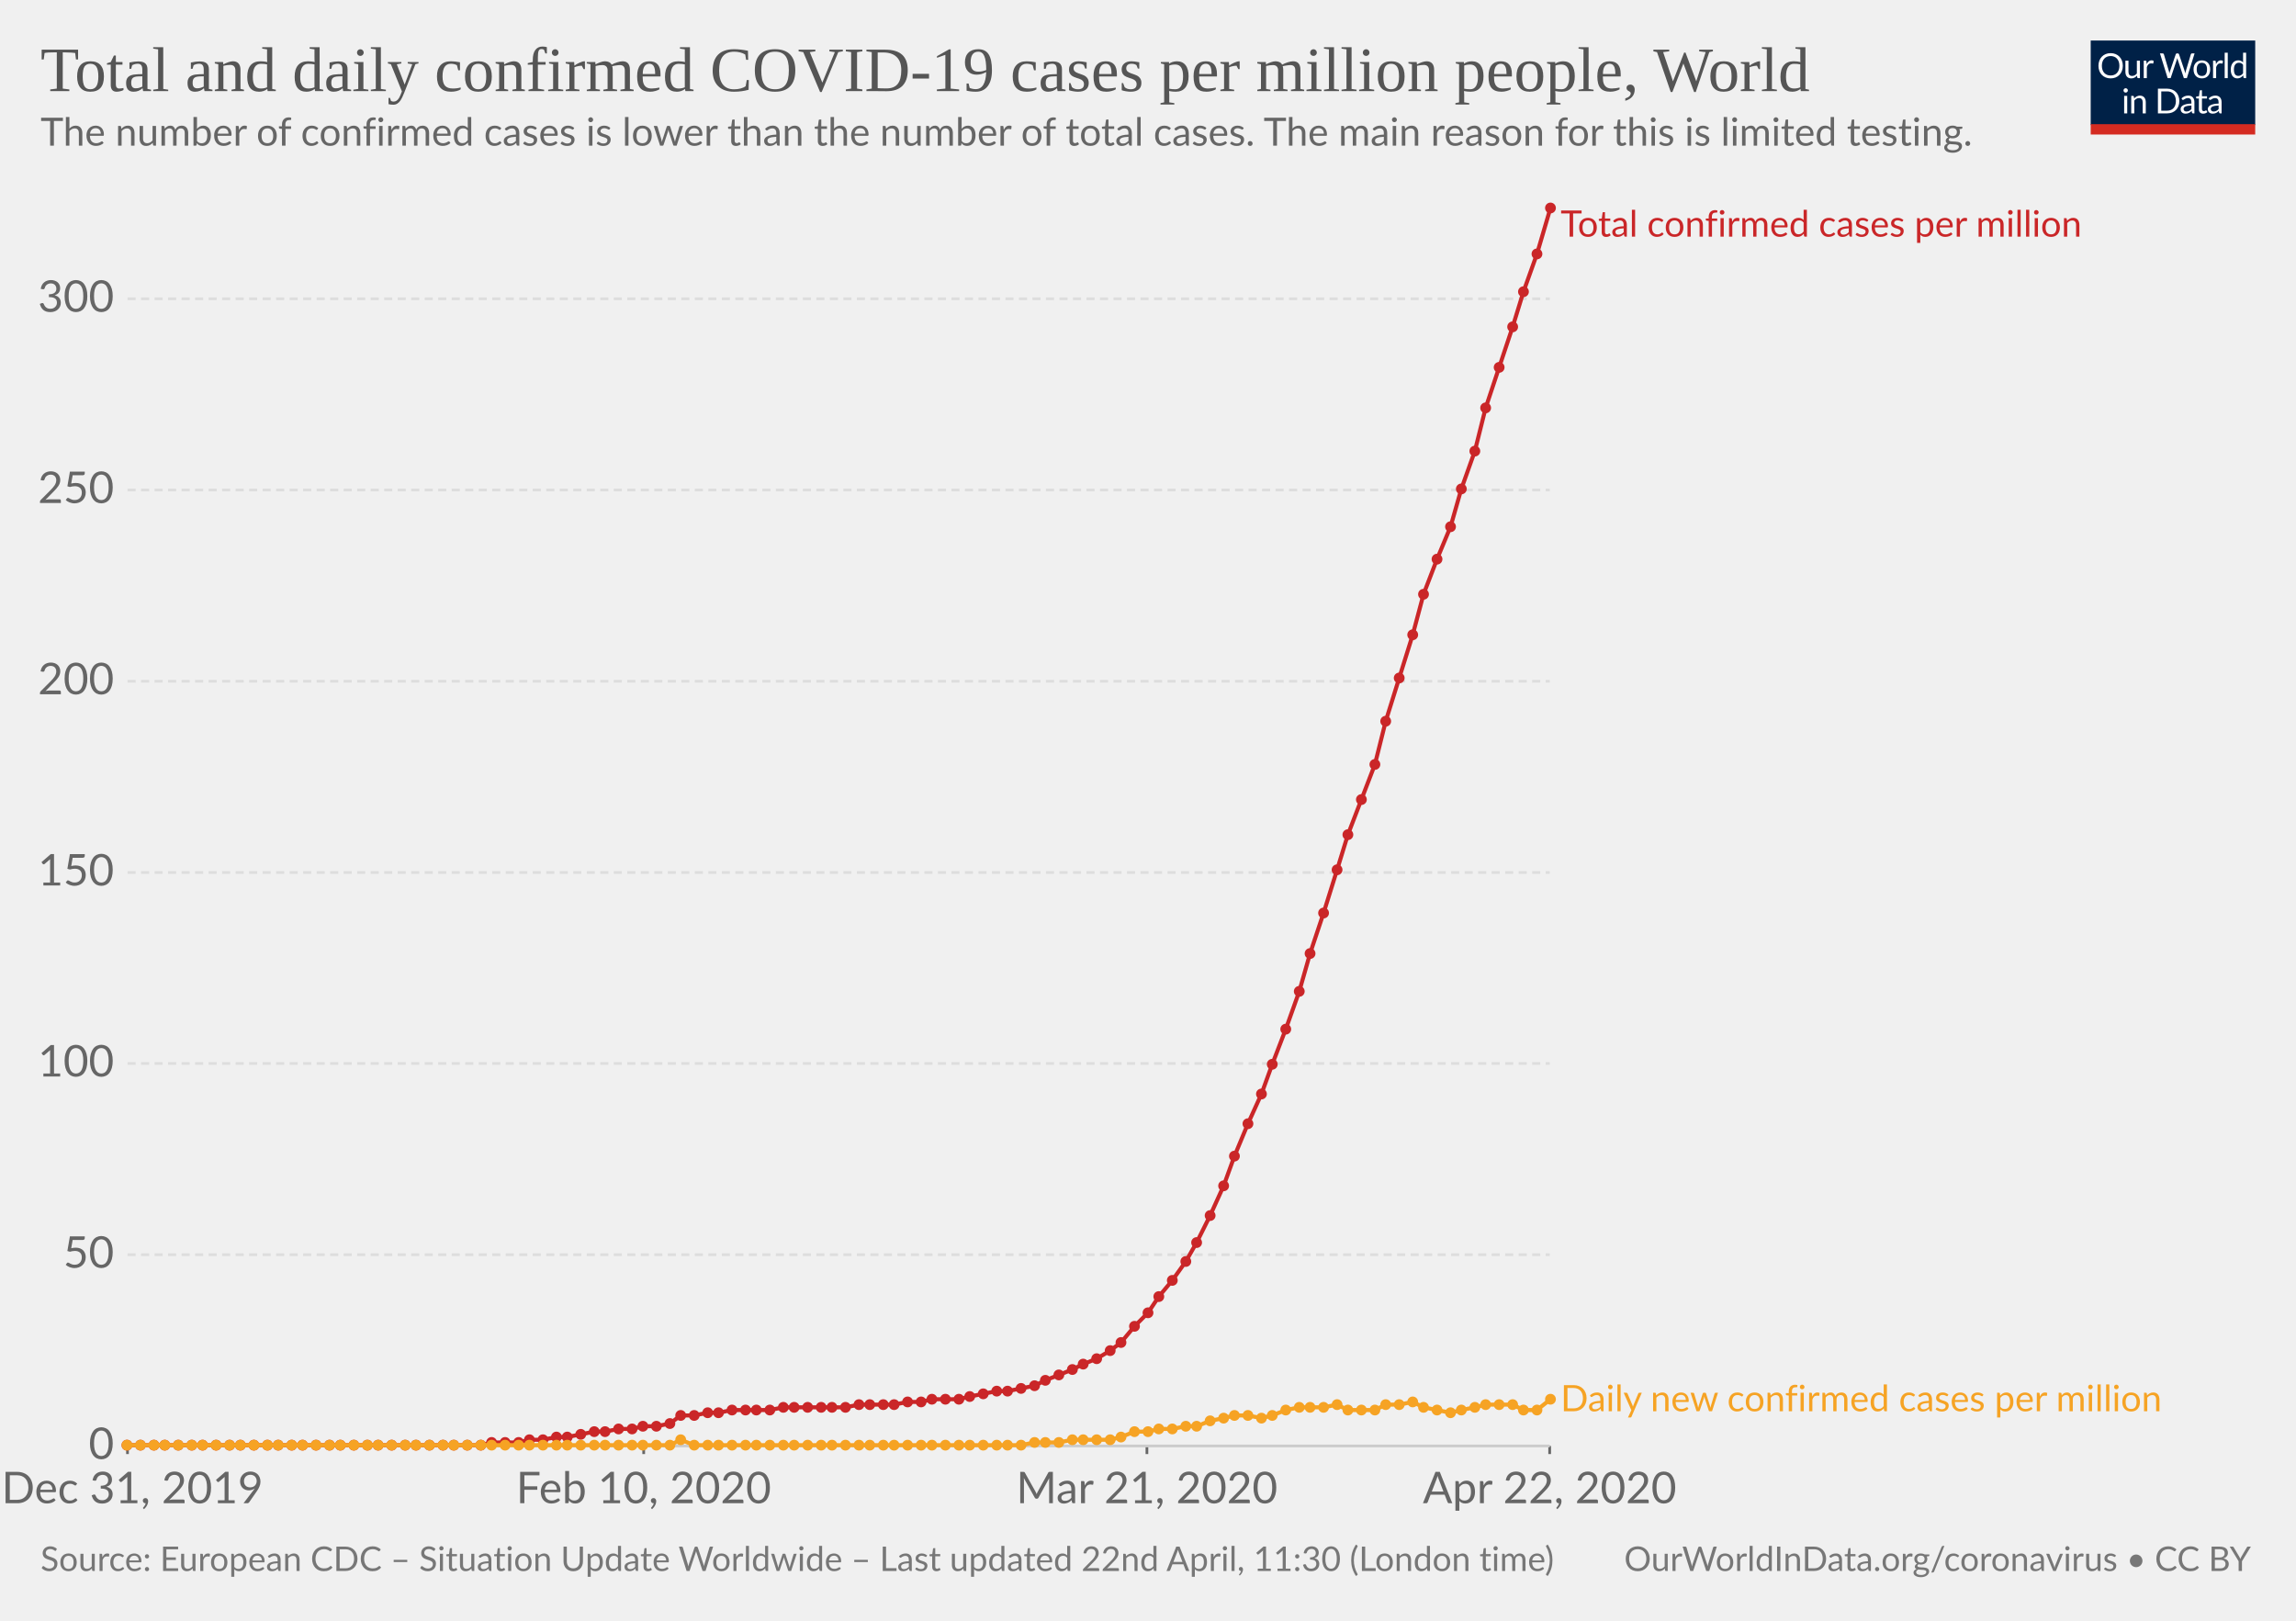
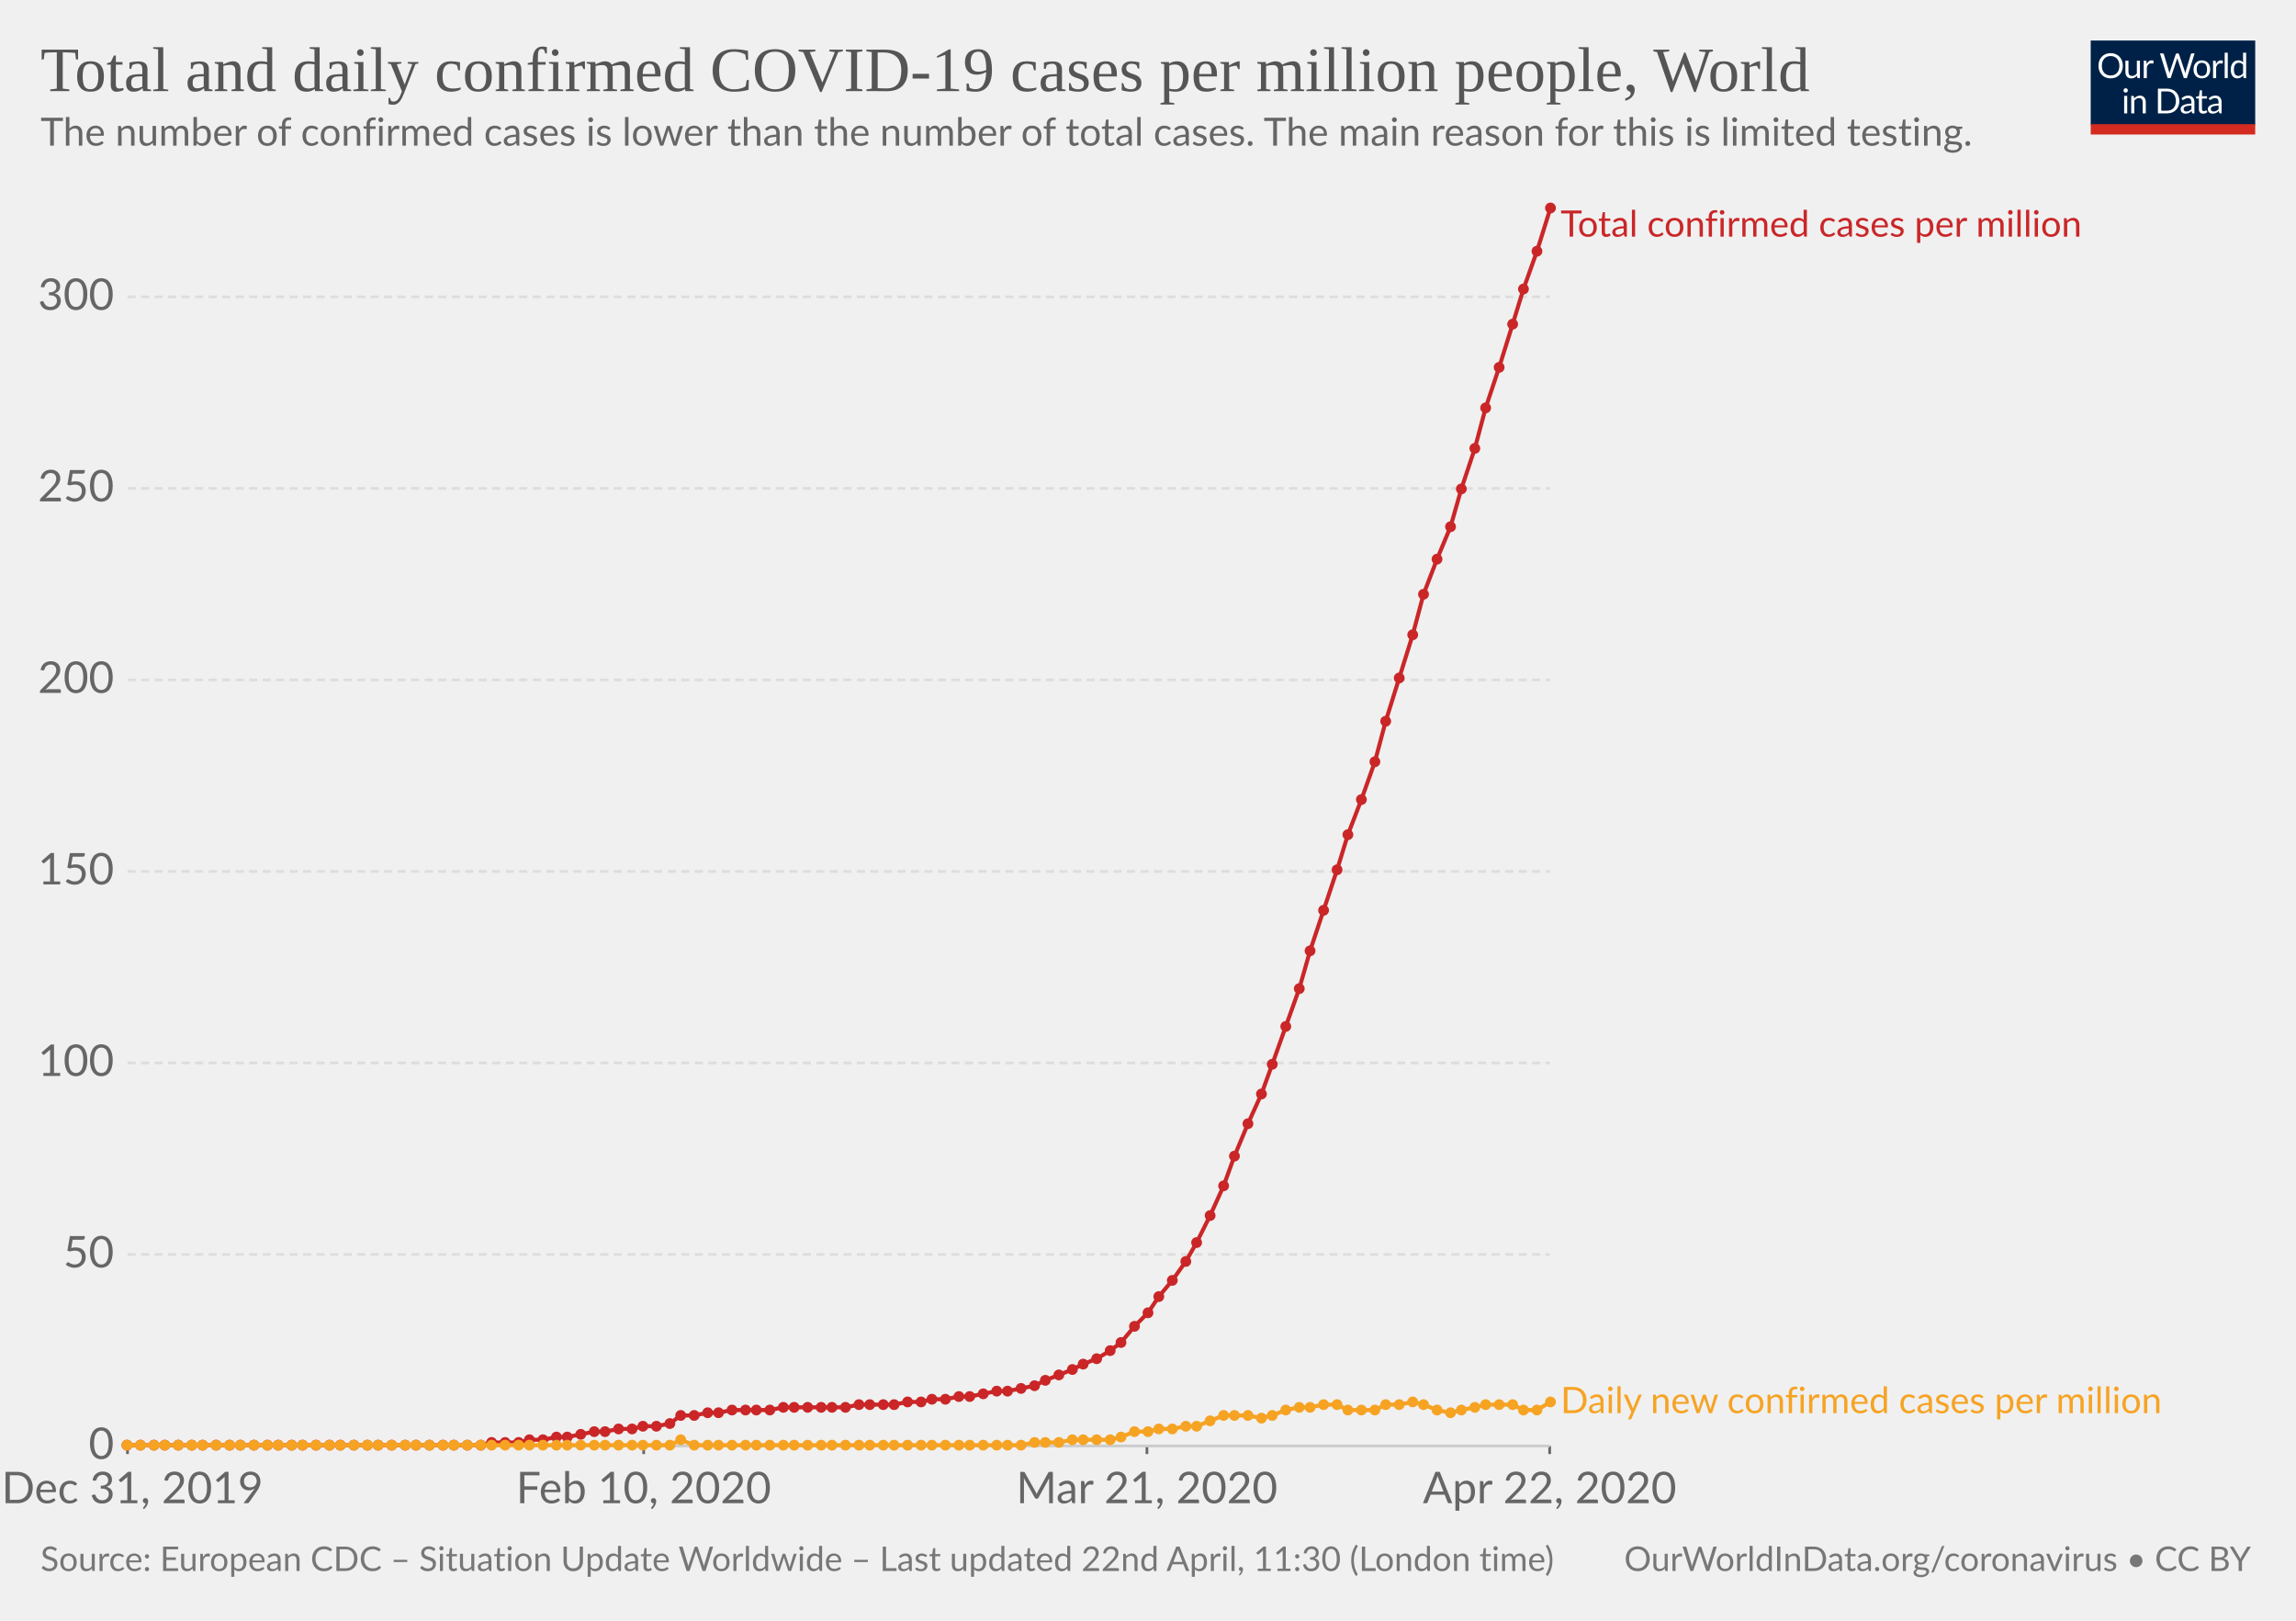
<svg xmlns="http://www.w3.org/2000/svg" version="1.1" style="background-color:#fff;-webkit-font-smoothing:antialiased" width="850" height="600" viewBox="0 0 850 600" font-family="Lato,'Helvetica Neue',Helvetica,Arial,sans-serif" font-size="18" text-rendering="optimizeLegibility">
  <g class="HeaderView">
    <g transform="matrix(.29 0 0 .29 774 15)">
      <svg width="210" height="120" viewBox="0 0 210 120" fill="none">
        <g clip-path="url(#clip0)">
          <path d="M0 0h210v107.89H0V0z" fill="#002147" />
          <path d="M40.98 32.25c0 2.36-.38 4.53-1.12 6.51a14.26 14.26 0 01-8.1 8.4c-1.9.78-4.02 1.17-6.34 1.17-2.31 0-4.42-.39-6.33-1.17a14.31 14.31 0 01-8.08-8.4 18.29 18.29 0 01-1.12-6.51c0-2.36.38-4.53 1.12-6.5.75-1.97 1.8-3.67 3.17-5.1 1.37-1.43 3-2.55 4.9-3.34 1.92-.8 4.03-1.19 6.34-1.19 2.32 0 4.43.4 6.34 1.19 1.92.8 3.56 1.9 4.93 3.34a14.87 14.87 0 013.17 5.1 18.1 18.1 0 011.12 6.5zm-4.38 0c0-1.94-.26-3.68-.8-5.22a10.91 10.91 0 00-2.24-3.89 9.68 9.68 0 00-3.52-2.46 11.95 11.95 0 00-4.62-.86c-1.68 0-3.21.28-4.6.86a9.88 9.88 0 00-3.54 2.46 10.91 10.91 0 00-2.24 3.9c-.53 1.53-.8 3.27-.8 5.2 0 1.94.27 3.68.8 5.22a11.17 11.17 0 002.24 3.9 10.01 10.01 0 003.55 2.44c1.38.56 2.9.83 4.6.83 1.7 0 3.24-.27 4.61-.83a9.8 9.8 0 003.52-2.44 11.17 11.17 0 002.25-3.9c.53-1.54.8-3.28.8-5.21zm26.22-6.54V48H60.5c-.56 0-.9-.27-1.05-.81l-.31-2.4a12.45 12.45 0 01-3.26 2.6c-1.2.64-2.58.96-4.13.96-1.22 0-2.3-.2-3.24-.6a6.52 6.52 0 01-2.33-1.7 7.37 7.37 0 01-1.43-2.67c-.3-1.04-.46-2.2-.46-3.45V25.7h3.91v14.22c0 1.68.38 2.99 1.15 3.91.77.93 1.96 1.39 3.54 1.39 1.16 0 2.24-.27 3.23-.82a10.42 10.42 0 002.8-2.28V25.7h3.91zm8.61 4.47a9.94 9.94 0 012.6-3.56 5.64 5.64 0 013.76-1.3c.47 0 .92.05 1.34.15.44.1.83.27 1.17.49L80 28.88c-.09.37-.3.55-.66.55-.2 0-.5-.04-.9-.13a6.21 6.21 0 00-3.24.18c-.54.2-1.03.5-1.47.92-.42.4-.81.9-1.17 1.5-.33.58-.64 1.26-.92 2.02V48h-3.94V25.71h2.25c.42 0 .72.08.88.25.16.16.27.44.33.83l.26 3.39zm61.16-13.7L122.75 48h-3.82l-7.99-24.05a21.95 21.95 0 01-.42-1.58 38.36 38.36 0 01-.44 1.58L102.05 48h-3.83L88.4 16.47h3.54c.38 0 .7.1.95.29.26.2.43.43.5.73l6.52 21.9c.1.4.2.83.28 1.28.1.46.2.94.29 1.46l.3-1.46c.12-.47.25-.9.38-1.27l7.41-21.91c.1-.25.26-.48.51-.69.27-.22.58-.33.95-.33h1.23c.38 0 .69.1.92.29.24.2.41.43.53.73l7.4 21.9a28.4 28.4 0 01.68 2.62 29.52 29.52 0 01.52-2.61l6.54-21.91c.07-.27.23-.5.48-.7.27-.21.58-.32.95-.32h3.32zm9.35 8.88c1.63 0 3.1.27 4.4.82a9.43 9.43 0 015.46 5.94c.5 1.4.74 2.98.74 4.73 0 1.76-.25 3.34-.74 4.75a9.43 9.43 0 01-5.46 5.92c-1.3.52-2.77.79-4.4.79-1.64 0-3.12-.27-4.44-.8a9.42 9.42 0 01-3.35-2.3c-.92-1-1.63-2.2-2.13-3.61-.49-1.41-.73-3-.73-4.75s.24-3.33.73-4.73c.5-1.43 1.2-2.64 2.13-3.63.93-1 2.04-1.77 3.35-2.31 1.32-.55 2.8-.82 4.44-.82zm0 19.89c2.2 0 3.84-.73 4.93-2.2 1.08-1.48 1.63-3.54 1.63-6.18 0-2.66-.55-4.72-1.63-6.2-1.09-1.49-2.73-2.23-4.93-2.23-1.12 0-2.09.2-2.93.57-.82.39-1.5.94-2.06 1.65-.55.72-.96 1.61-1.24 2.67-.26 1.04-.4 2.22-.4 3.54 0 2.64.55 4.7 1.64 6.18 1.1 1.47 2.76 2.2 4.99 2.2zm17.97-15.07a9.94 9.94 0 012.6-3.56 5.64 5.64 0 013.76-1.3c.47 0 .91.05 1.34.15.44.1.83.27 1.16.49l-.28 2.92c-.09.37-.31.55-.66.55-.2 0-.5-.04-.9-.13a6.2 6.2 0 00-3.24.18c-.54.2-1.03.5-1.47.92-.43.4-.82.9-1.17 1.5a13.1 13.1 0 00-.92 2.02V48h-3.94V25.71h2.24c.43 0 .72.08.88.25.17.16.28.44.33.83l.27 3.39zm15.04-14.59V48h-3.92V15.6h3.92zm19.55 15.43a6.22 6.22 0 00-2.38-2.05 6.7 6.7 0 00-2.86-.6c-2.07 0-3.66.75-4.77 2.23-1.12 1.48-1.68 3.6-1.68 6.33 0 1.46.13 2.7.38 3.74a7.29 7.29 0 001.1 2.56 4.35 4.35 0 001.78 1.45c.7.3 1.5.46 2.4.46 1.29 0 2.41-.3 3.36-.88a9.6 9.6 0 002.67-2.49V31.02zm3.91-15.43V48h-2.33c-.56 0-.9-.27-1.06-.81l-.35-2.71a12.13 12.13 0 01-3.25 2.77 8.28 8.28 0 01-4.23 1.06 7.31 7.31 0 01-6.14-2.9c-.73-.96-1.3-2.15-1.69-3.57a18.35 18.35 0 01.07-9.48 11.29 11.29 0 011.89-3.7 8.7 8.7 0 017.06-3.34 7.96 7.96 0 016.12 2.62V15.59h3.91zM46.61 70.71V93H42.7V70.71h3.91zm.84-7c0 .39-.08.75-.24 1.09-.15.32-.35.61-.62.88-.25.25-.55.44-.9.59a2.67 2.67 0 01-2.16 0 2.9 2.9 0 01-1.45-1.47 2.67 2.67 0 010-2.16c.15-.35.35-.65.6-.9.25-.27.53-.47.85-.62a2.67 2.67 0 012.16 0c.35.15.65.35.9.62.27.25.47.55.62.9.16.34.24.7.24 1.08zm7.97 10.24c.49-.54 1-1.04 1.54-1.48a9.85 9.85 0 013.66-1.84 8.96 8.96 0 015.43.35c.94.4 1.72.97 2.33 1.71.63.74 1.11 1.62 1.43 2.67.32 1.04.49 2.19.49 3.45V93h-3.94V78.81c0-1.69-.4-3-1.17-3.92-.76-.93-1.93-1.4-3.5-1.4-1.15 0-2.24.27-3.25.83-1 .56-1.92 1.31-2.77 2.27V93h-3.94V70.71h2.35c.56 0 .9.28 1.04.82l.3 2.42zm57.7 3.3c0 2.36-.37 4.5-1.11 6.44a14.3 14.3 0 01-3.17 4.98c-1.37 1.37-3 2.45-4.93 3.2-1.9.76-4.02 1.13-6.33 1.13H85.8V61.47h11.77c2.31 0 4.42.39 6.33 1.15a13.8 13.8 0 018.1 8.18 17.75 17.75 0 011.12 6.45zm-4.37 0c0-1.94-.26-3.67-.8-5.2a10.94 10.94 0 00-2.23-3.87 9.57 9.57 0 00-3.53-2.42 12.23 12.23 0 00-4.61-.83h-7.5v24.62h7.5c1.7 0 3.24-.28 4.61-.84a9.7 9.7 0 003.53-2.4 10.94 10.94 0 002.24-3.87c.53-1.53.8-3.26.8-5.2zm19.8 5.72c-1.8.06-3.34.2-4.62.44-1.26.22-2.3.51-3.1.88-.8.36-1.37.8-1.74 1.3-.35.5-.53 1.05-.53 1.67 0 .58.1 1.1.3 1.52a3 3 0 00.76 1.05c.34.27.73.46 1.17.6.45.11.94.17 1.45.17a7.28 7.28 0 003.5-.81 11.95 11.95 0 002.82-2.2v-4.62zm-12.65-9.11a12.73 12.73 0 013.98-2.66c1.43-.59 3-.88 4.73-.88 1.25 0 2.36.2 3.33.61a6.81 6.81 0 013.94 4.38c.33 1.04.5 2.19.5 3.43V93h-1.74a1.8 1.8 0 01-.88-.18c-.2-.13-.36-.38-.48-.74l-.44-2.12c-.59.55-1.16 1.03-1.72 1.46a9.48 9.48 0 01-3.74 1.7c-.69.15-1.46.23-2.3.23-.87 0-1.69-.12-2.45-.35a5.34 5.34 0 01-3.34-2.93 6.64 6.64 0 01-.49-2.64c0-.88.25-1.72.73-2.53a6.33 6.33 0 012.35-2.17c1.09-.63 2.5-1.15 4.25-1.54 1.75-.41 3.89-.65 6.42-.7v-1.75c0-1.73-.37-3.03-1.12-3.91-.75-.9-1.84-1.34-3.28-1.34-.97 0-1.78.12-2.44.37-.64.23-1.2.5-1.7.81l-1.23.82c-.33.23-.67.35-1 .35-.27 0-.5-.07-.69-.2a2.1 2.1 0 01-.48-.53l-.7-1.25zm27.67 19.5c-1.76 0-3.12-.5-4.07-1.48-.94-.98-1.41-2.4-1.41-4.25V74h-2.68a.9.9 0 01-.6-.2c-.16-.14-.24-.36-.24-.66v-1.56l3.65-.46.9-6.89c.05-.22.14-.4.29-.52a.88.88 0 01.62-.22H142v7.67h6.44V74h-6.44v13.38c0 .94.22 1.63.68 2.09.45.45 1.04.68 1.76.68a3.21 3.21 0 001.85-.53l.55-.35c.16-.12.3-.18.41-.18.2 0 .4.13.55.38l1.15 1.87a7.45 7.45 0 01-2.44 1.5c-.96.35-1.94.52-2.95.52zm19.68-10.4c-1.8.07-3.34.21-4.62.45-1.26.22-2.3.51-3.1.88-.8.36-1.37.8-1.74 1.3-.35.5-.53 1.05-.53 1.67 0 .58.1 1.1.3 1.52.18.42.44.77.76 1.05.34.27.73.46 1.17.6.45.11.94.17 1.45.17a7.3 7.3 0 003.5-.81 12.04 12.04 0 002.82-2.2v-4.62zm-12.65-9.1a12.72 12.72 0 013.99-2.66c1.42-.59 3-.88 4.72-.88 1.25 0 2.36.2 3.33.61a6.81 6.81 0 013.94 4.38c.33 1.04.5 2.19.5 3.43V93h-1.74a1.8 1.8 0 01-.88-.18c-.2-.13-.36-.38-.48-.74l-.44-2.12c-.59.55-1.16 1.03-1.72 1.46a9.48 9.48 0 01-3.74 1.7c-.69.15-1.46.23-2.3.23-.87 0-1.69-.12-2.45-.35a5.33 5.33 0 01-3.34-2.93 6.62 6.62 0 01-.49-2.64c0-.88.25-1.72.73-2.53a6.33 6.33 0 012.35-2.17c1.09-.63 2.5-1.15 4.25-1.54 1.74-.41 3.89-.65 6.42-.7v-1.75c0-1.73-.37-3.03-1.12-3.91-.75-.9-1.84-1.34-3.28-1.34-.97 0-1.78.12-2.44.37-.64.23-1.2.5-1.7.81-.46.3-.87.57-1.22.82-.34.23-.68.35-1.02.35-.26 0-.49-.07-.68-.2-.19-.14-.35-.32-.48-.53l-.7-1.25z" fill="#fff" />
          <path fill="#D42B21" d="M0 106.79h210V120H0z" />
        </g>
        <defs>
          <clipPath id="clip0">
            <path fill="#fff" d="M0 0h210v120H0z" />
          </clipPath>
        </defs>
      </svg>
    </g>
    <a href="https://ourworldindata.org/grapher/total-daily-covid-cases-per-million" target="_blank" font-family="&quot;Playfair Display&quot;,Georgia,&quot;Times New Roman&quot;,serif">
      <text font-size="23.4" x="15" y="33.7" fill="#555">
        <tspan x="15" y="33.72">Total and daily confirmed COVID-19 cases per million people, World</tspan>
      </text>
    </a>
    <text font-size="14.4" x="15" y="53.9" fill="#666">
      <tspan x="15" y="53.92">The number of confirmed cases is lower than the number of total cases. The main reason for this is limited testing.</tspan>
    </text>
  </g>
  <g class="LineChart">
    <defs>
      <clipPath id="a">
        <path d="M37.22 0h830v959.4h-830z" />
      </clipPath>
    </defs>
    <g class="AxisBoxView">
      <g class="HorizontalAxis">
        <path stroke="#666" d="M47.2 535.3v3M238.3 535.3v3M424.6 535.3v3M573.7 535.3v3" />
        <text x="49" y="556.5" fill="#666" text-anchor="middle" font-size="16.2">Dec 31, 2019</text>
        <text x="238.3" y="556.5" fill="#666" text-anchor="middle" font-size="16.2">Feb 10, 2020</text>
        <text x="424.6" y="556.5" fill="#666" text-anchor="middle" font-size="16.2">Mar 21, 2020</text>
        <text x="573.7" y="556.5" fill="#666" text-anchor="middle" font-size="16.2">Apr 22, 2020</text>
      </g>
      <g class="VerticalAxis" fill="#666" dominant-baseline="middle" text-anchor="end" font-size="16.2">
        <text x="42.22" y="535.3">0</text>
-         <text x="42.22" y="464.5">50</text>
-         <text x="42.22" y="393.7">100</text>
-         <text x="42.22" y="323">150</text>
-         <text x="42.22" y="252.2">200</text>
-         <text x="42.22" y="181.4">250</text>
-         <text x="42.22" y="110.6">300</text>
+         <text x="42.22" y="464.4">50</text>
+         <text x="42.22" y="393.5">100</text>
+         <text x="42.22" y="322.6">150</text>
+         <text x="42.22" y="251.7">200</text>
+         <text x="42.22" y="180.8">250</text>
+         <text x="42.22" y="109.9">300</text>
      </g>
      <g class="AxisGridLines">
        <path stroke="#ccc" d="M47.22 535.3h526.52" />
-         <path stroke="#ddd" stroke-dasharray="3,2" d="M47.22 464.5h526.52M47.22 393.7h526.52M47.22 323h526.52M47.22 252.2h526.52M47.22 181.4h526.52M47.22 110.6h526.52" />
+         <path stroke="#ddd" stroke-dasharray="3,2" d="M47.22 464.4h526.52M47.22 393.5h526.52M47.22 322.6h526.52M47.22 251.7h526.52M47.22 180.8h526.52M47.22 109.9h526.52" />
      </g>
    </g>
    <g clip-path="url(#a)">
      <g class="HeightedLegend" cursor="default">
        <g class="legendMark">
          <text font-size="13.5" x="577.7" y="87.6" fill="#ca2628">
            <tspan x="577.74" y="87.6">Total confirmed cases per million</tspan>
          </text>
        </g>
        <g class="legendMark">
-           <text font-size="13.5" x="577.7" y="522.4" fill="#f6a324">
-             <tspan x="577.74" y="522.45">Daily new confirmed cases per million</tspan>
+           <text font-size="13.5" x="577.7" y="523.1" fill="#f6a324">
+             <tspan x="577.74" y="523.15">Daily new confirmed cases per million</tspan>
          </text>
        </g>
      </g>
      <g class="Lines">
        <g class="key-World_0">
-           <path stroke="#ca2628" stroke-linecap="round" d="M47 535h131l4-1h10l4-1h5l5-1h4l5-1 5-1h4l5-1h5l4-1h5l5-1 4-3h5l5-1h4l5-1h14l5-1h23l5-1h13l5-1h5l4-1h10l4-1 5-1 5-1h4l5-1 5-1 4-2 5-2 5-2 4-2 5-2 5-3 4-3 5-6 5-5 4-6 5-6 5-7 4-7 5-10 5-11 4-11 5-12 5-11 4-11 5-13 5-14 4-14 5-15 5-16 4-13 5-13 5-13 4-16 5-16 5-16 4-15 5-13 5-12 4-14 5-14 4-16 5-15 5-15 4-13 5-14 5-17" fill="none" stroke-width="1.5" />
+           <path stroke="#ca2628" stroke-linecap="round" d="M47 535h131l4-1h10l4-1h5l5-1h4l5-1 5-1h4l5-1h5l4-1h5l5-1 4-3h5l5-1h4l5-1h14l5-1h23l5-1h13l5-1h5l4-1h5l5-1h4l5-1 5-1h4l5-1 5-1 4-2 5-2 5-2 4-2 5-2 5-3 4-3 5-6 5-5 4-6 5-6 5-7 4-7 5-10 5-11 4-11 5-12 5-11 4-11 5-14 5-14 4-14 5-15 5-15 4-13 5-13 5-14 4-15 5-16 5-16 4-15 5-13 5-12 4-14 5-15 4-15 5-15 5-16 4-13 5-14 5-16" fill="none" stroke-width="1.5" />
          <g fill="#ca2628">
            <circle cx="47" cy="535" r="2" />
            <circle cx="52" cy="535" r="2" />
            <circle cx="57" cy="535" r="2" />
            <circle cx="61" cy="535" r="2" />
            <circle cx="66" cy="535" r="2" />
            <circle cx="71" cy="535" r="2" />
            <circle cx="75" cy="535" r="2" />
            <circle cx="80" cy="535" r="2" />
            <circle cx="85" cy="535" r="2" />
            <circle cx="89" cy="535" r="2" />
            <circle cx="94" cy="535" r="2" />
            <circle cx="99" cy="535" r="2" />
            <circle cx="103" cy="535" r="2" />
            <circle cx="108" cy="535" r="2" />
            <circle cx="112" cy="535" r="2" />
            <circle cx="117" cy="535" r="2" />
            <circle cx="122" cy="535" r="2" />
            <circle cx="126" cy="535" r="2" />
            <circle cx="131" cy="535" r="2" />
            <circle cx="136" cy="535" r="2" />
            <circle cx="140" cy="535" r="2" />
            <circle cx="145" cy="535" r="2" />
            <circle cx="150" cy="535" r="2" />
            <circle cx="154" cy="535" r="2" />
            <circle cx="159" cy="535" r="2" />
            <circle cx="164" cy="535" r="2" />
            <circle cx="168" cy="535" r="2" />
            <circle cx="173" cy="535" r="2" />
            <circle cx="178" cy="535" r="2" />
            <circle cx="182" cy="534" r="2" />
            <circle cx="187" cy="534" r="2" />
            <circle cx="192" cy="534" r="2" />
            <circle cx="196" cy="533" r="2" />
            <circle cx="201" cy="533" r="2" />
            <circle cx="206" cy="532" r="2" />
            <circle cx="210" cy="532" r="2" />
            <circle cx="215" cy="531" r="2" />
            <circle cx="220" cy="530" r="2" />
            <circle cx="224" cy="530" r="2" />
            <circle cx="229" cy="529" r="2" />
            <circle cx="234" cy="529" r="2" />
            <circle cx="238" cy="528" r="2" />
            <circle cx="243" cy="528" r="2" />
            <circle cx="248" cy="527" r="2" />
            <circle cx="252" cy="524" r="2" />
            <circle cx="257" cy="524" r="2" />
            <circle cx="262" cy="523" r="2" />
            <circle cx="266" cy="523" r="2" />
            <circle cx="271" cy="522" r="2" />
            <circle cx="276" cy="522" r="2" />
            <circle cx="280" cy="522" r="2" />
            <circle cx="285" cy="522" r="2" />
            <circle cx="290" cy="521" r="2" />
            <circle cx="294" cy="521" r="2" />
            <circle cx="299" cy="521" r="2" />
            <circle cx="304" cy="521" r="2" />
            <circle cx="308" cy="521" r="2" />
            <circle cx="313" cy="521" r="2" />
            <circle cx="318" cy="520" r="2" />
            <circle cx="322" cy="520" r="2" />
            <circle cx="327" cy="520" r="2" />
            <circle cx="331" cy="520" r="2" />
            <circle cx="336" cy="519" r="2" />
            <circle cx="341" cy="519" r="2" />
            <circle cx="345" cy="518" r="2" />
            <circle cx="350" cy="518" r="2" />
-             <circle cx="355" cy="518" r="2" />
+             <circle cx="355" cy="517" r="2" />
            <circle cx="359" cy="517" r="2" />
            <circle cx="364" cy="516" r="2" />
            <circle cx="369" cy="515" r="2" />
            <circle cx="373" cy="515" r="2" />
            <circle cx="378" cy="514" r="2" />
            <circle cx="383" cy="513" r="2" />
            <circle cx="387" cy="511" r="2" />
            <circle cx="392" cy="509" r="2" />
            <circle cx="397" cy="507" r="2" />
            <circle cx="401" cy="505" r="2" />
            <circle cx="406" cy="503" r="2" />
            <circle cx="411" cy="500" r="2" />
            <circle cx="415" cy="497" r="2" />
            <circle cx="420" cy="491" r="2" />
            <circle cx="425" cy="486" r="2" />
            <circle cx="429" cy="480" r="2" />
            <circle cx="434" cy="474" r="2" />
            <circle cx="439" cy="467" r="2" />
            <circle cx="443" cy="460" r="2" />
            <circle cx="448" cy="450" r="2" />
            <circle cx="453" cy="439" r="2" />
            <circle cx="457" cy="428" r="2" />
            <circle cx="462" cy="416" r="2" />
            <circle cx="467" cy="405" r="2" />
            <circle cx="471" cy="394" r="2" />
-             <circle cx="476" cy="381" r="2" />
-             <circle cx="481" cy="367" r="2" />
-             <circle cx="485" cy="353" r="2" />
-             <circle cx="490" cy="338" r="2" />
+             <circle cx="476" cy="380" r="2" />
+             <circle cx="481" cy="366" r="2" />
+             <circle cx="485" cy="352" r="2" />
+             <circle cx="490" cy="337" r="2" />
            <circle cx="495" cy="322" r="2" />
            <circle cx="499" cy="309" r="2" />
            <circle cx="504" cy="296" r="2" />
-             <circle cx="509" cy="283" r="2" />
+             <circle cx="509" cy="282" r="2" />
            <circle cx="513" cy="267" r="2" />
            <circle cx="518" cy="251" r="2" />
            <circle cx="523" cy="235" r="2" />
            <circle cx="527" cy="220" r="2" />
            <circle cx="532" cy="207" r="2" />
            <circle cx="537" cy="195" r="2" />
            <circle cx="541" cy="181" r="2" />
-             <circle cx="546" cy="167" r="2" />
+             <circle cx="546" cy="166" r="2" />
            <circle cx="550" cy="151" r="2" />
            <circle cx="555" cy="136" r="2" />
-             <circle cx="560" cy="121" r="2" />
-             <circle cx="564" cy="108" r="2" />
-             <circle cx="569" cy="94" r="2" />
+             <circle cx="560" cy="120" r="2" />
+             <circle cx="564" cy="107" r="2" />
+             <circle cx="569" cy="93" r="2" />
            <circle cx="574" cy="77" r="2" />
          </g>
        </g>
        <g class="key-World_1">
-           <path stroke="#f6a324" stroke-linecap="round" d="M47 535h201l4-2 5 2h121l5-1h9l5-1h14l4-1 5-2h5l4-1h5l5-1h4l5-2 5-1 4-1h5l5 1 4-1 5-2 5-1h9l5-1 4 2h10l4-2h5l5-1 4 2 5 1 5 1 4-1 5-1 4-1h10l4 2h5l5-4" fill="none" stroke-width="1.5" />
+           <path stroke="#f6a324" stroke-linecap="round" d="M47 535h201l4-2 5 2h121l5-1h9l5-1h14l4-1 5-2h5l4-1h5l5-1h4l5-2 5-2h9l5 1 4-1 5-2 5-1h4l5-1h5l4 2h10l4-2h5l5-1 4 1 5 2 5 1 4-1 5-1 4-1h10l4 2h5l5-3" fill="none" stroke-width="1.5" />
          <g fill="#f6a324">
            <circle cx="47" cy="535" r="2" />
            <circle cx="52" cy="535" r="2" />
            <circle cx="57" cy="535" r="2" />
            <circle cx="61" cy="535" r="2" />
            <circle cx="66" cy="535" r="2" />
            <circle cx="71" cy="535" r="2" />
            <circle cx="75" cy="535" r="2" />
            <circle cx="80" cy="535" r="2" />
            <circle cx="85" cy="535" r="2" />
            <circle cx="89" cy="535" r="2" />
            <circle cx="94" cy="535" r="2" />
            <circle cx="99" cy="535" r="2" />
            <circle cx="103" cy="535" r="2" />
            <circle cx="108" cy="535" r="2" />
            <circle cx="112" cy="535" r="2" />
            <circle cx="117" cy="535" r="2" />
            <circle cx="122" cy="535" r="2" />
            <circle cx="126" cy="535" r="2" />
            <circle cx="131" cy="535" r="2" />
            <circle cx="136" cy="535" r="2" />
            <circle cx="140" cy="535" r="2" />
            <circle cx="145" cy="535" r="2" />
            <circle cx="150" cy="535" r="2" />
            <circle cx="154" cy="535" r="2" />
            <circle cx="159" cy="535" r="2" />
            <circle cx="164" cy="535" r="2" />
            <circle cx="168" cy="535" r="2" />
            <circle cx="173" cy="535" r="2" />
            <circle cx="178" cy="535" r="2" />
            <circle cx="182" cy="535" r="2" />
            <circle cx="187" cy="535" r="2" />
            <circle cx="192" cy="535" r="2" />
            <circle cx="196" cy="535" r="2" />
            <circle cx="201" cy="535" r="2" />
            <circle cx="206" cy="535" r="2" />
            <circle cx="210" cy="535" r="2" />
            <circle cx="215" cy="535" r="2" />
            <circle cx="220" cy="535" r="2" />
            <circle cx="224" cy="535" r="2" />
            <circle cx="229" cy="535" r="2" />
            <circle cx="234" cy="535" r="2" />
            <circle cx="238" cy="535" r="2" />
            <circle cx="243" cy="535" r="2" />
            <circle cx="248" cy="535" r="2" />
            <circle cx="252" cy="533" r="2" />
            <circle cx="257" cy="535" r="2" />
            <circle cx="262" cy="535" r="2" />
            <circle cx="266" cy="535" r="2" />
            <circle cx="271" cy="535" r="2" />
            <circle cx="276" cy="535" r="2" />
            <circle cx="280" cy="535" r="2" />
            <circle cx="285" cy="535" r="2" />
            <circle cx="290" cy="535" r="2" />
            <circle cx="294" cy="535" r="2" />
            <circle cx="299" cy="535" r="2" />
            <circle cx="304" cy="535" r="2" />
            <circle cx="308" cy="535" r="2" />
            <circle cx="313" cy="535" r="2" />
            <circle cx="318" cy="535" r="2" />
            <circle cx="322" cy="535" r="2" />
            <circle cx="327" cy="535" r="2" />
            <circle cx="331" cy="535" r="2" />
            <circle cx="336" cy="535" r="2" />
            <circle cx="341" cy="535" r="2" />
            <circle cx="345" cy="535" r="2" />
            <circle cx="350" cy="535" r="2" />
            <circle cx="355" cy="535" r="2" />
            <circle cx="359" cy="535" r="2" />
            <circle cx="364" cy="535" r="2" />
            <circle cx="369" cy="535" r="2" />
            <circle cx="373" cy="535" r="2" />
            <circle cx="378" cy="535" r="2" />
            <circle cx="383" cy="534" r="2" />
            <circle cx="387" cy="534" r="2" />
            <circle cx="392" cy="534" r="2" />
            <circle cx="397" cy="533" r="2" />
            <circle cx="401" cy="533" r="2" />
            <circle cx="406" cy="533" r="2" />
            <circle cx="411" cy="533" r="2" />
            <circle cx="415" cy="532" r="2" />
            <circle cx="420" cy="530" r="2" />
            <circle cx="425" cy="530" r="2" />
            <circle cx="429" cy="529" r="2" />
            <circle cx="434" cy="529" r="2" />
            <circle cx="439" cy="528" r="2" />
            <circle cx="443" cy="528" r="2" />
            <circle cx="448" cy="526" r="2" />
-             <circle cx="453" cy="525" r="2" />
+             <circle cx="453" cy="524" r="2" />
            <circle cx="457" cy="524" r="2" />
            <circle cx="462" cy="524" r="2" />
            <circle cx="467" cy="525" r="2" />
            <circle cx="471" cy="524" r="2" />
            <circle cx="476" cy="522" r="2" />
            <circle cx="481" cy="521" r="2" />
            <circle cx="485" cy="521" r="2" />
-             <circle cx="490" cy="521" r="2" />
+             <circle cx="490" cy="520" r="2" />
            <circle cx="495" cy="520" r="2" />
            <circle cx="499" cy="522" r="2" />
            <circle cx="504" cy="522" r="2" />
            <circle cx="509" cy="522" r="2" />
            <circle cx="513" cy="520" r="2" />
            <circle cx="518" cy="520" r="2" />
            <circle cx="523" cy="519" r="2" />
-             <circle cx="527" cy="521" r="2" />
+             <circle cx="527" cy="520" r="2" />
            <circle cx="532" cy="522" r="2" />
            <circle cx="537" cy="523" r="2" />
            <circle cx="541" cy="522" r="2" />
            <circle cx="546" cy="521" r="2" />
            <circle cx="550" cy="520" r="2" />
            <circle cx="555" cy="520" r="2" />
            <circle cx="560" cy="520" r="2" />
            <circle cx="564" cy="522" r="2" />
            <circle cx="569" cy="522" r="2" />
-             <circle cx="574" cy="518" r="2" />
+             <circle cx="574" cy="519" r="2" />
          </g>
        </g>
      </g>
    </g>
  </g>
  <g class="SourcesFooter" fill="#777">
    <g class="clickable" fill="#777">
      <text font-size="12.6" x="15" y="581.6">
        <tspan x="15" y="581.58">Source: European CDC – Situation Update Worldwide – Last updated 22nd April, 11:30 (London time)</tspan>
      </text>
    </g>
    <text font-size="12.6" x="601.3" y="581.6">
      <tspan x="601.27" y="581.58">
        <a target="_blank" href="https://ourworldindata.org/coronavirus" fill="#777">OurWorldInData.org/coronavirus</a> • <a class="cclogo" href="http://creativecommons.org/licenses/by/4.0/deed.en_US" target="_blank" fill="#777">CC BY</a>
      </tspan>
    </text>
  </g>
</svg>
